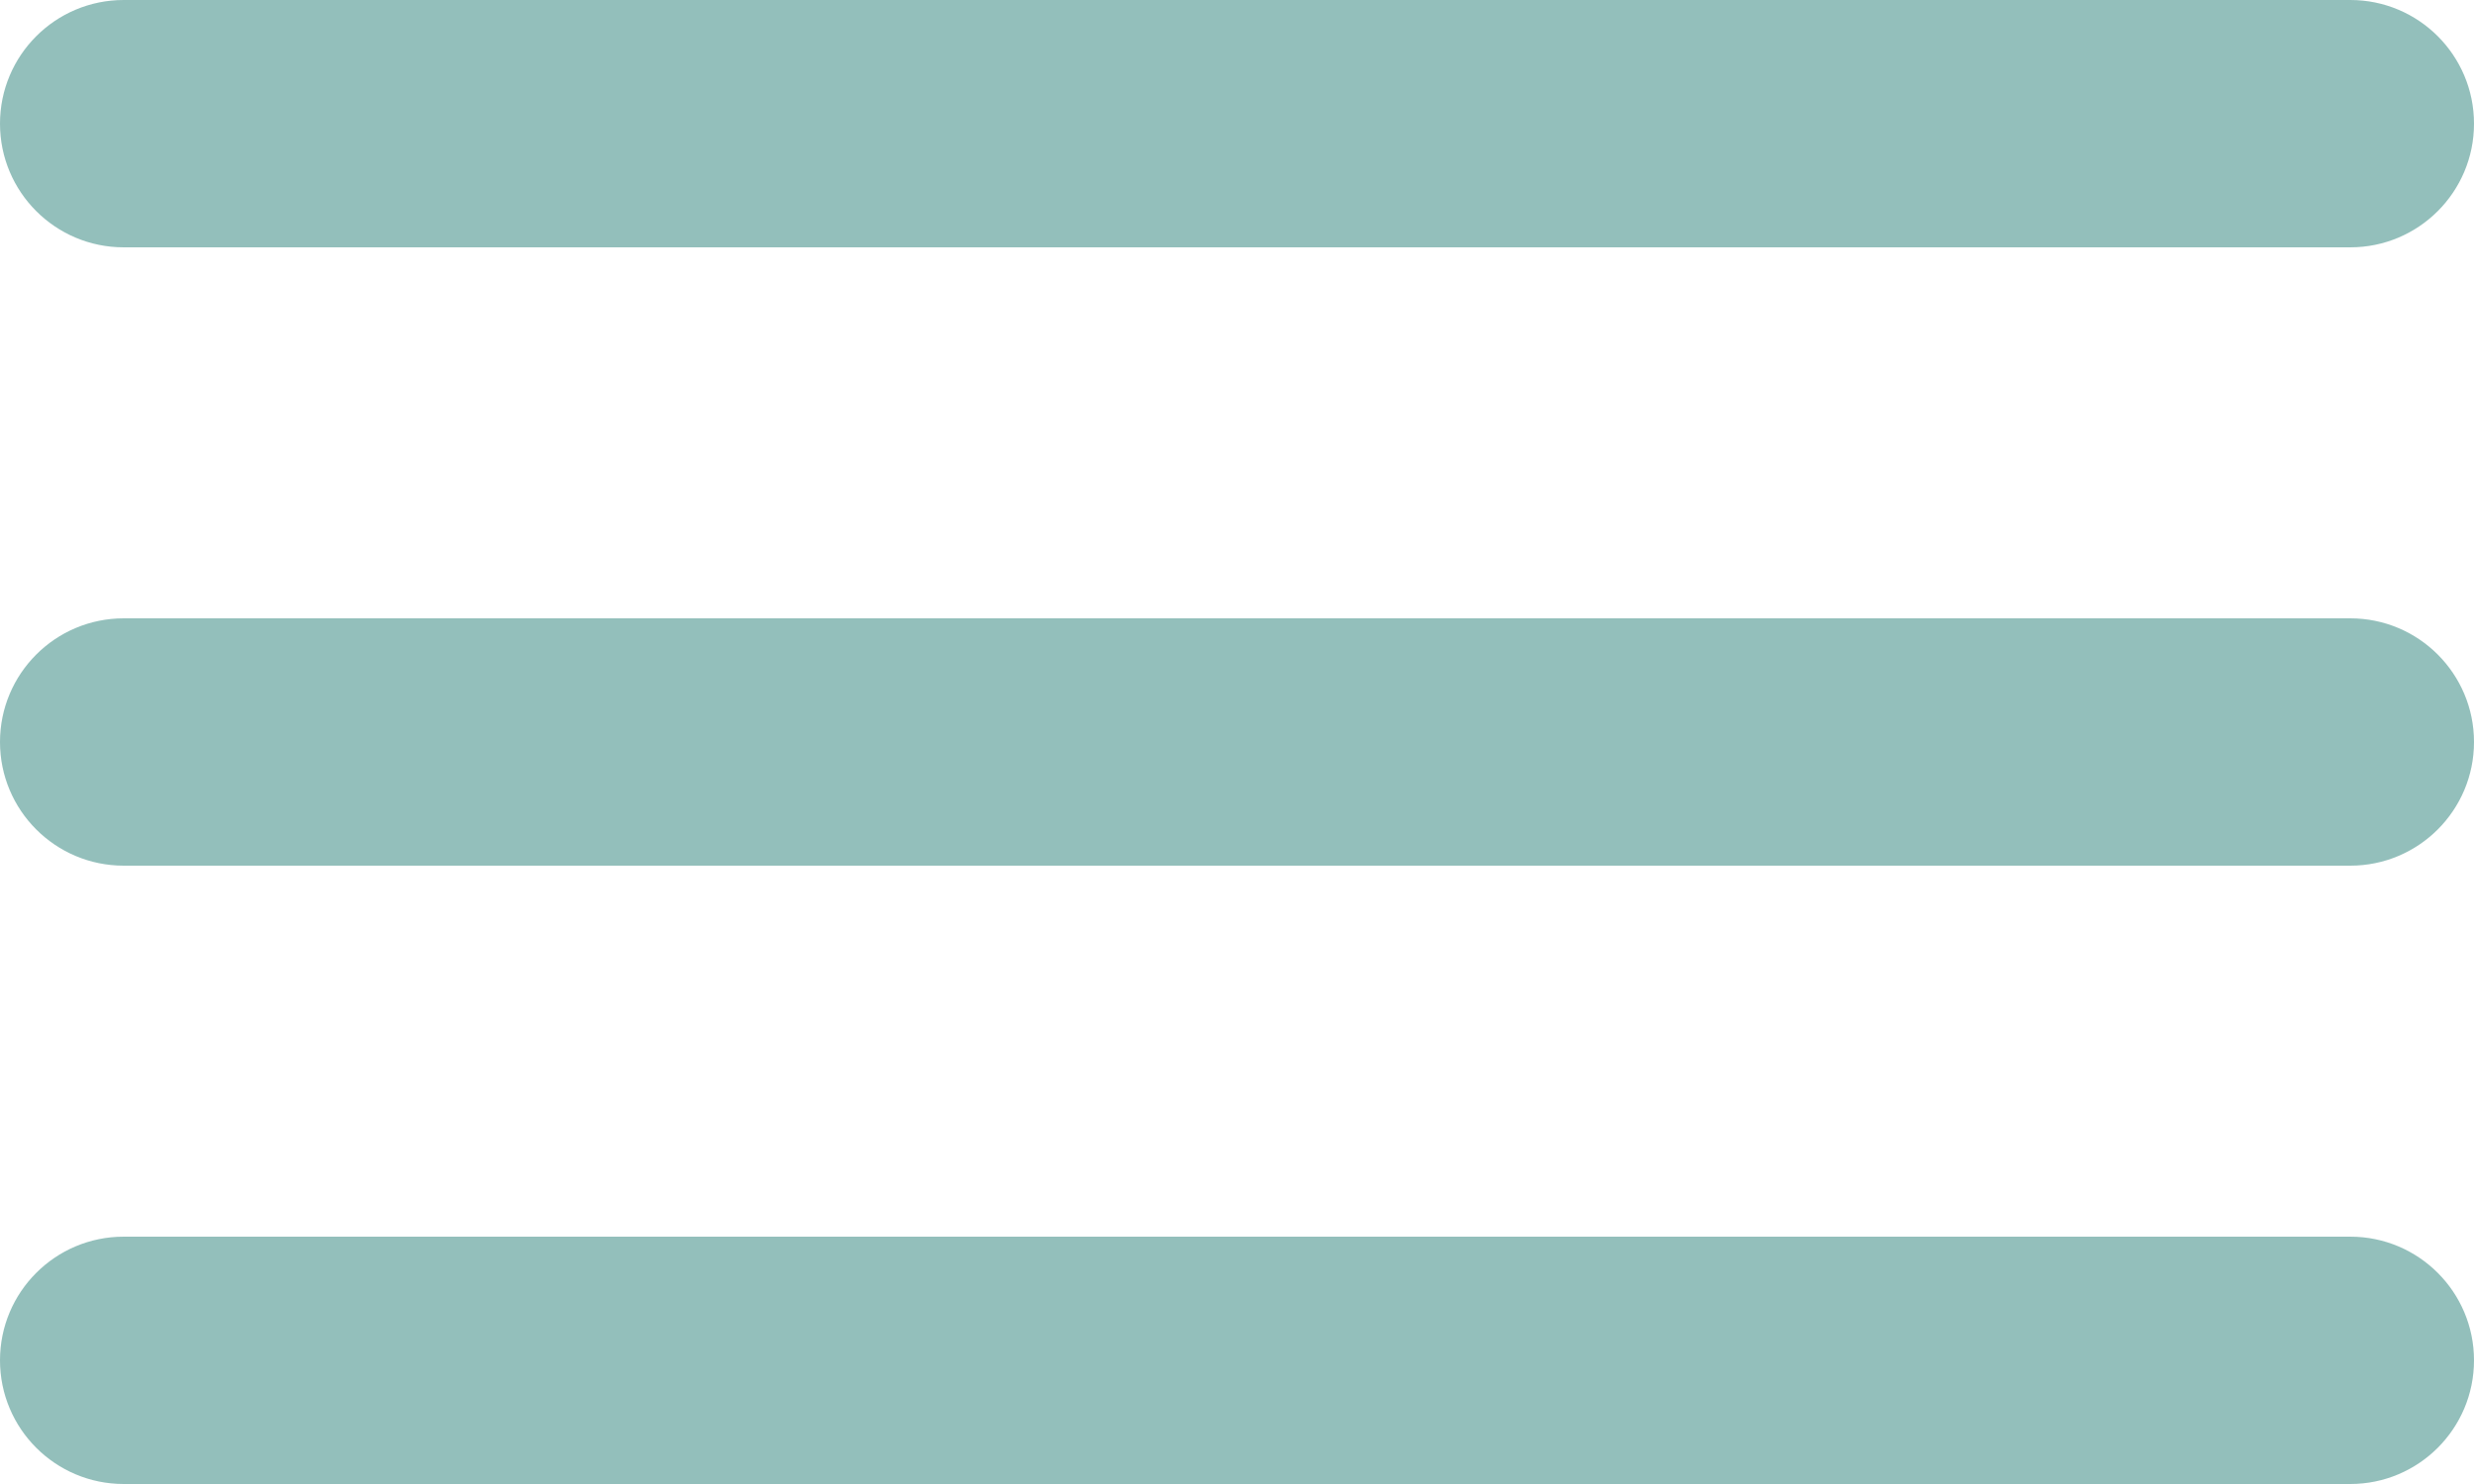
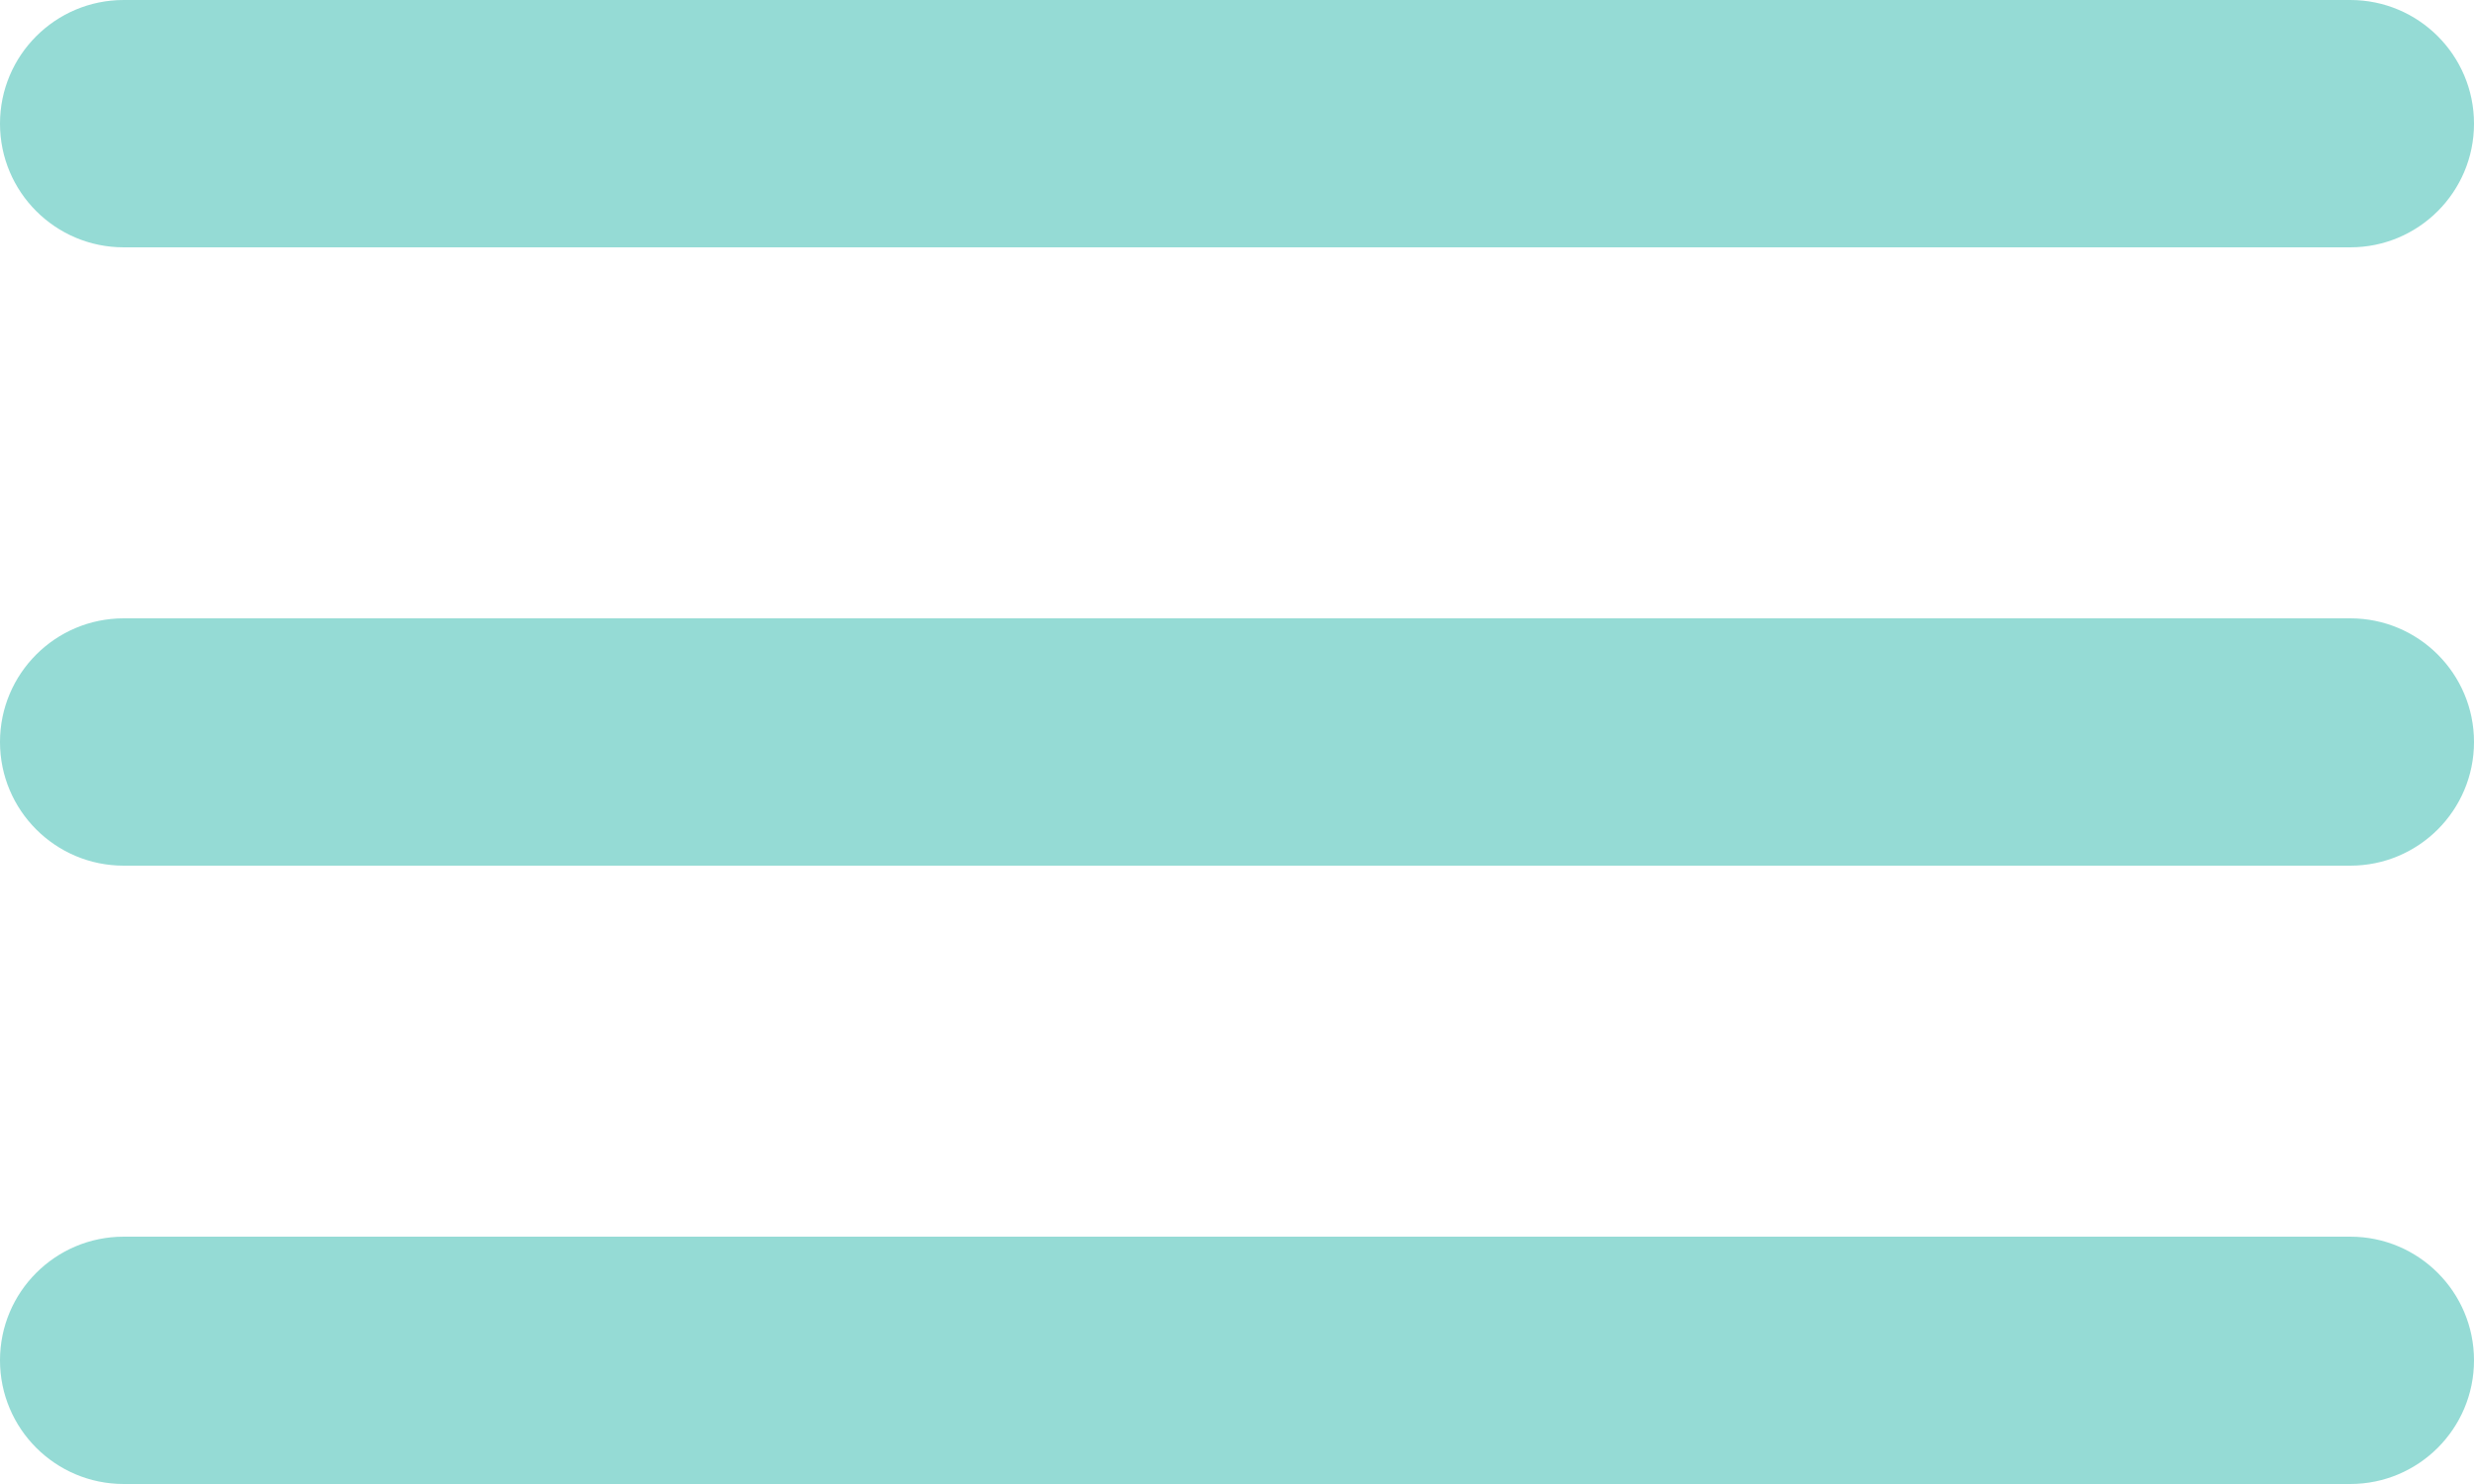
<svg xmlns="http://www.w3.org/2000/svg" width="22" height="13.2" viewBox="0 0 22 13.2">
-   <path id="bars-2" d="M3.1,8.2H22.9a1.1,1.1,0,1,0,0-2.2H3.1a1.1,1.1,0,1,0,0,2.2ZM22.9,17H3.1a1.1,1.1,0,0,0,0,2.2H22.9a1.1,1.1,0,1,0,0-2.2Zm0-5.5H3.1a1.1,1.1,0,0,0,0,2.2H22.9a1.1,1.1,0,1,0,0-2.2Z" transform="translate(-2 -6)" fill="#93BFBB" />
+   <path id="bars-2" d="M3.1,8.2H22.9a1.1,1.1,0,1,0,0-2.2H3.1a1.1,1.1,0,1,0,0,2.2ZM22.9,17H3.1a1.1,1.1,0,0,0,0,2.2H22.9a1.1,1.1,0,1,0,0-2.2Zm0-5.5H3.1a1.1,1.1,0,0,0,0,2.2H22.9a1.1,1.1,0,1,0,0-2.2Z" transform="translate(-2 -6)" fill="#95DBD5" />
</svg>
